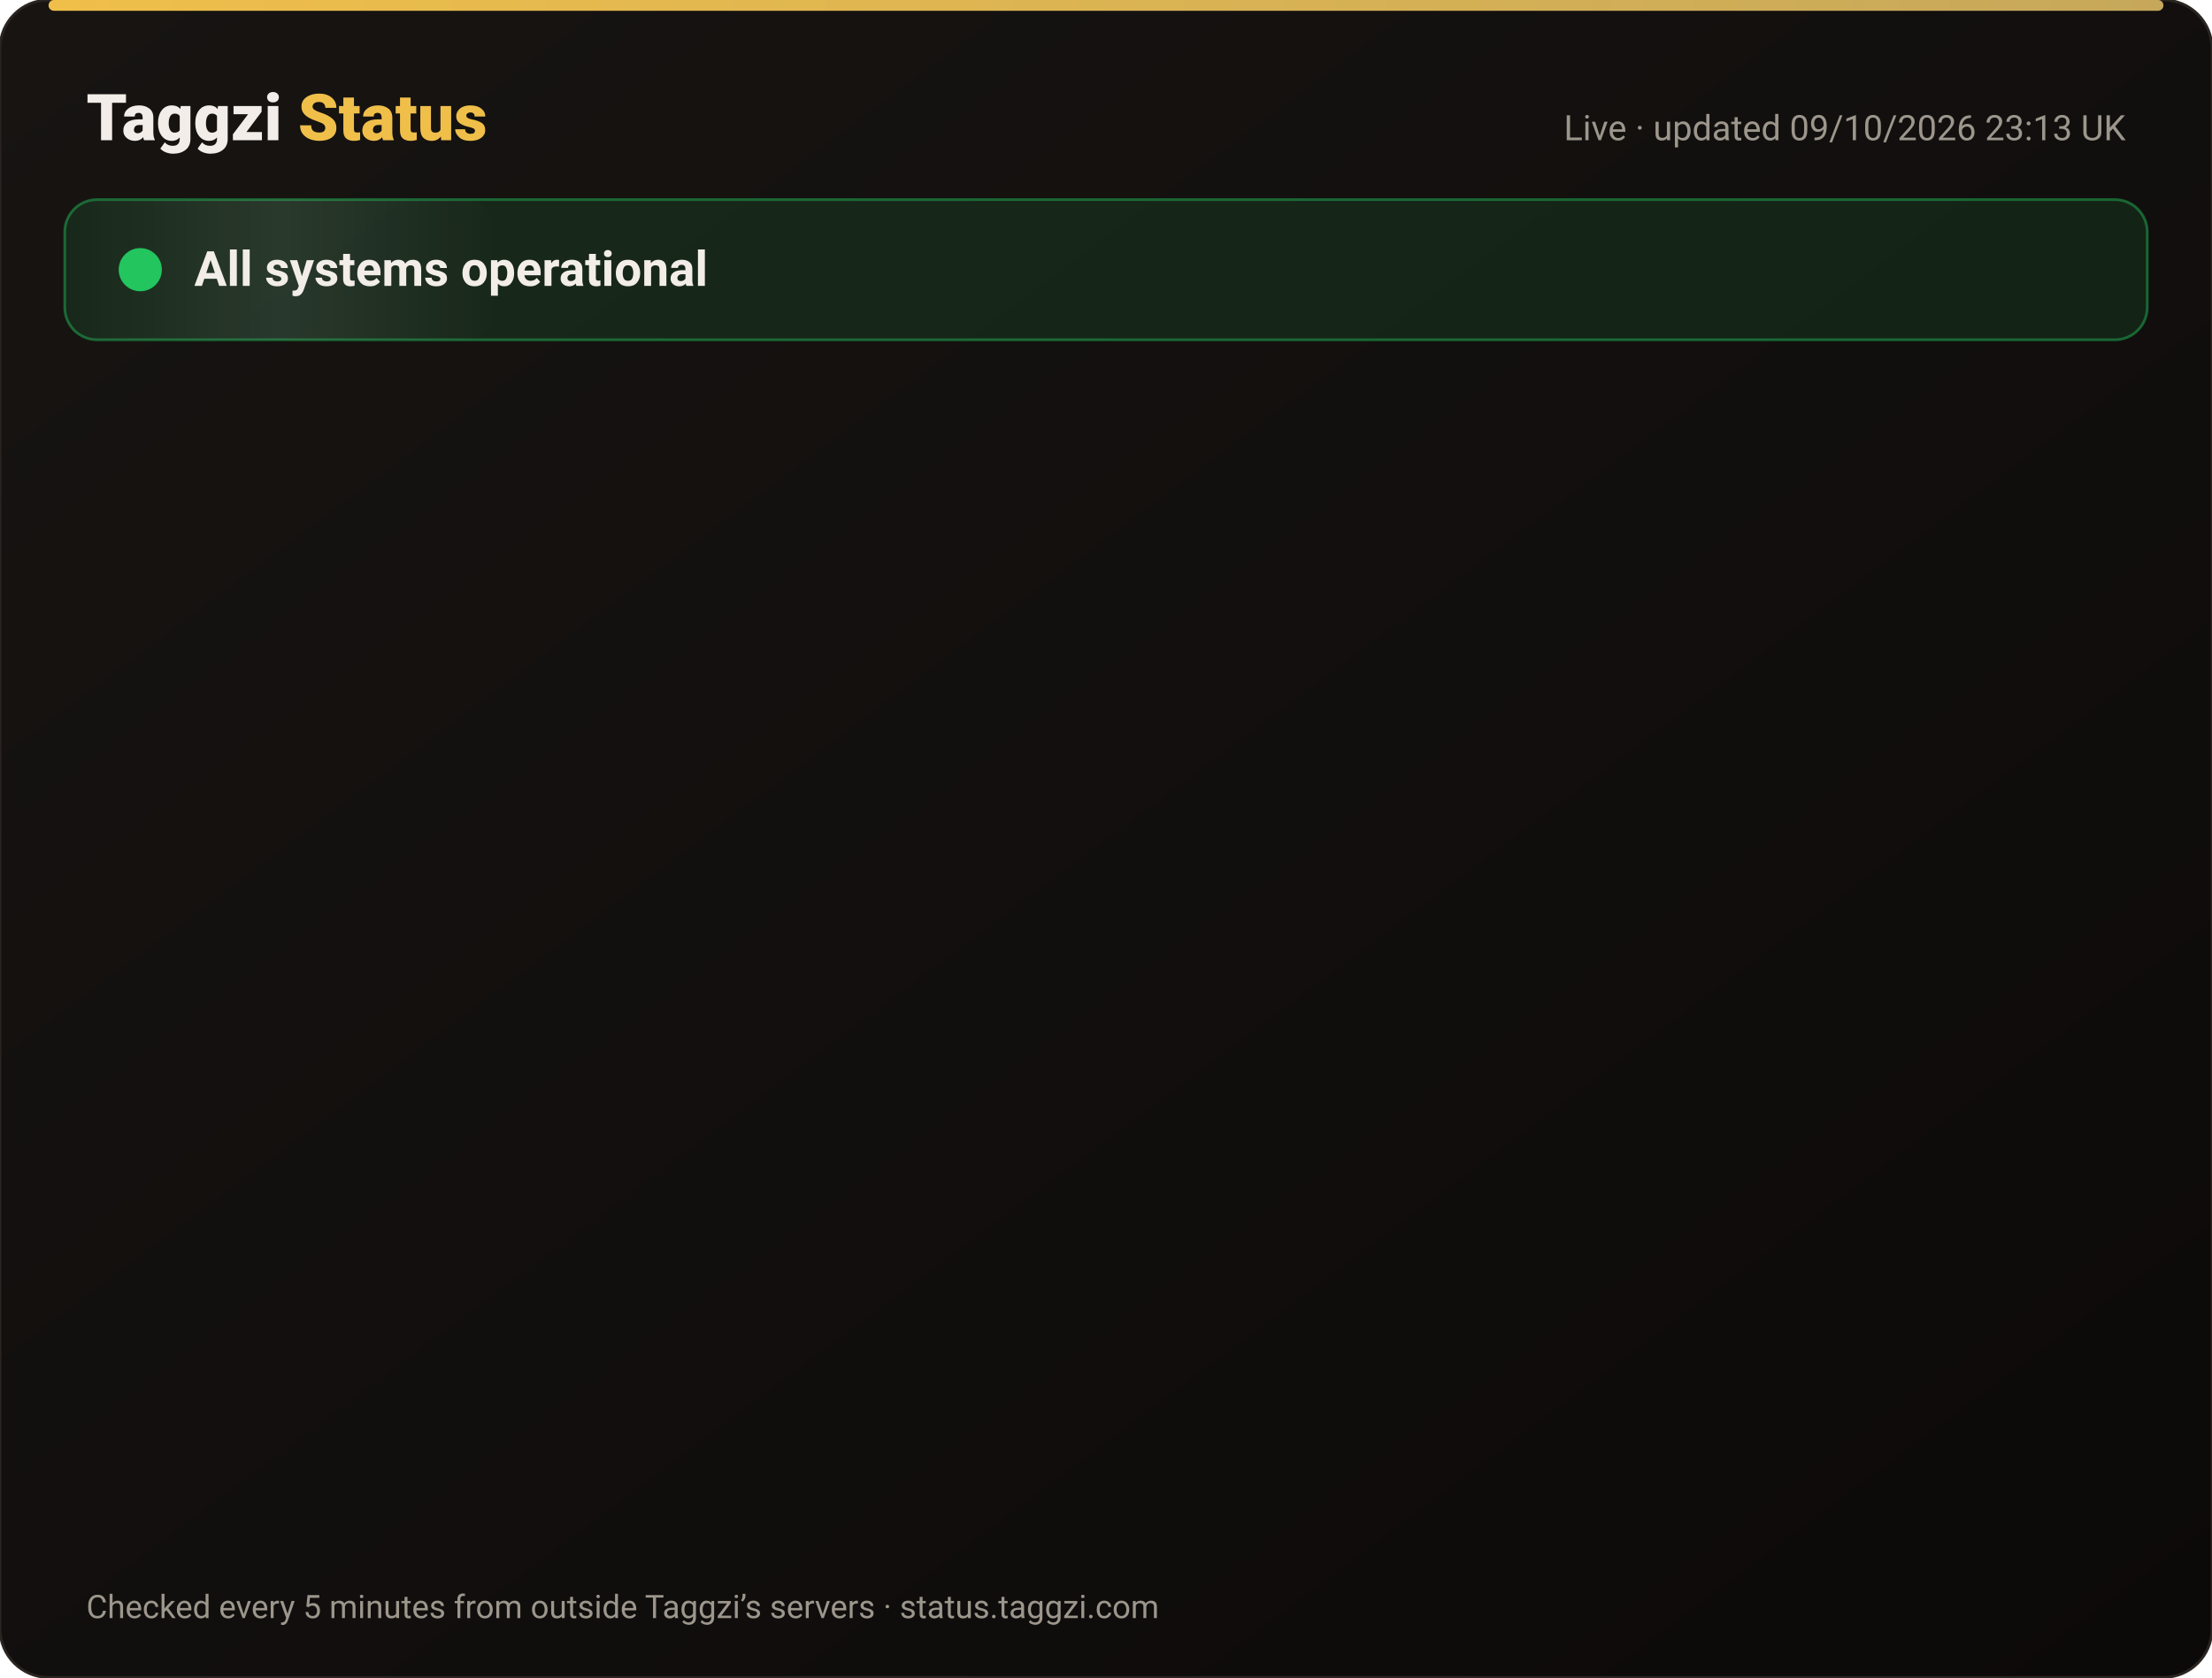
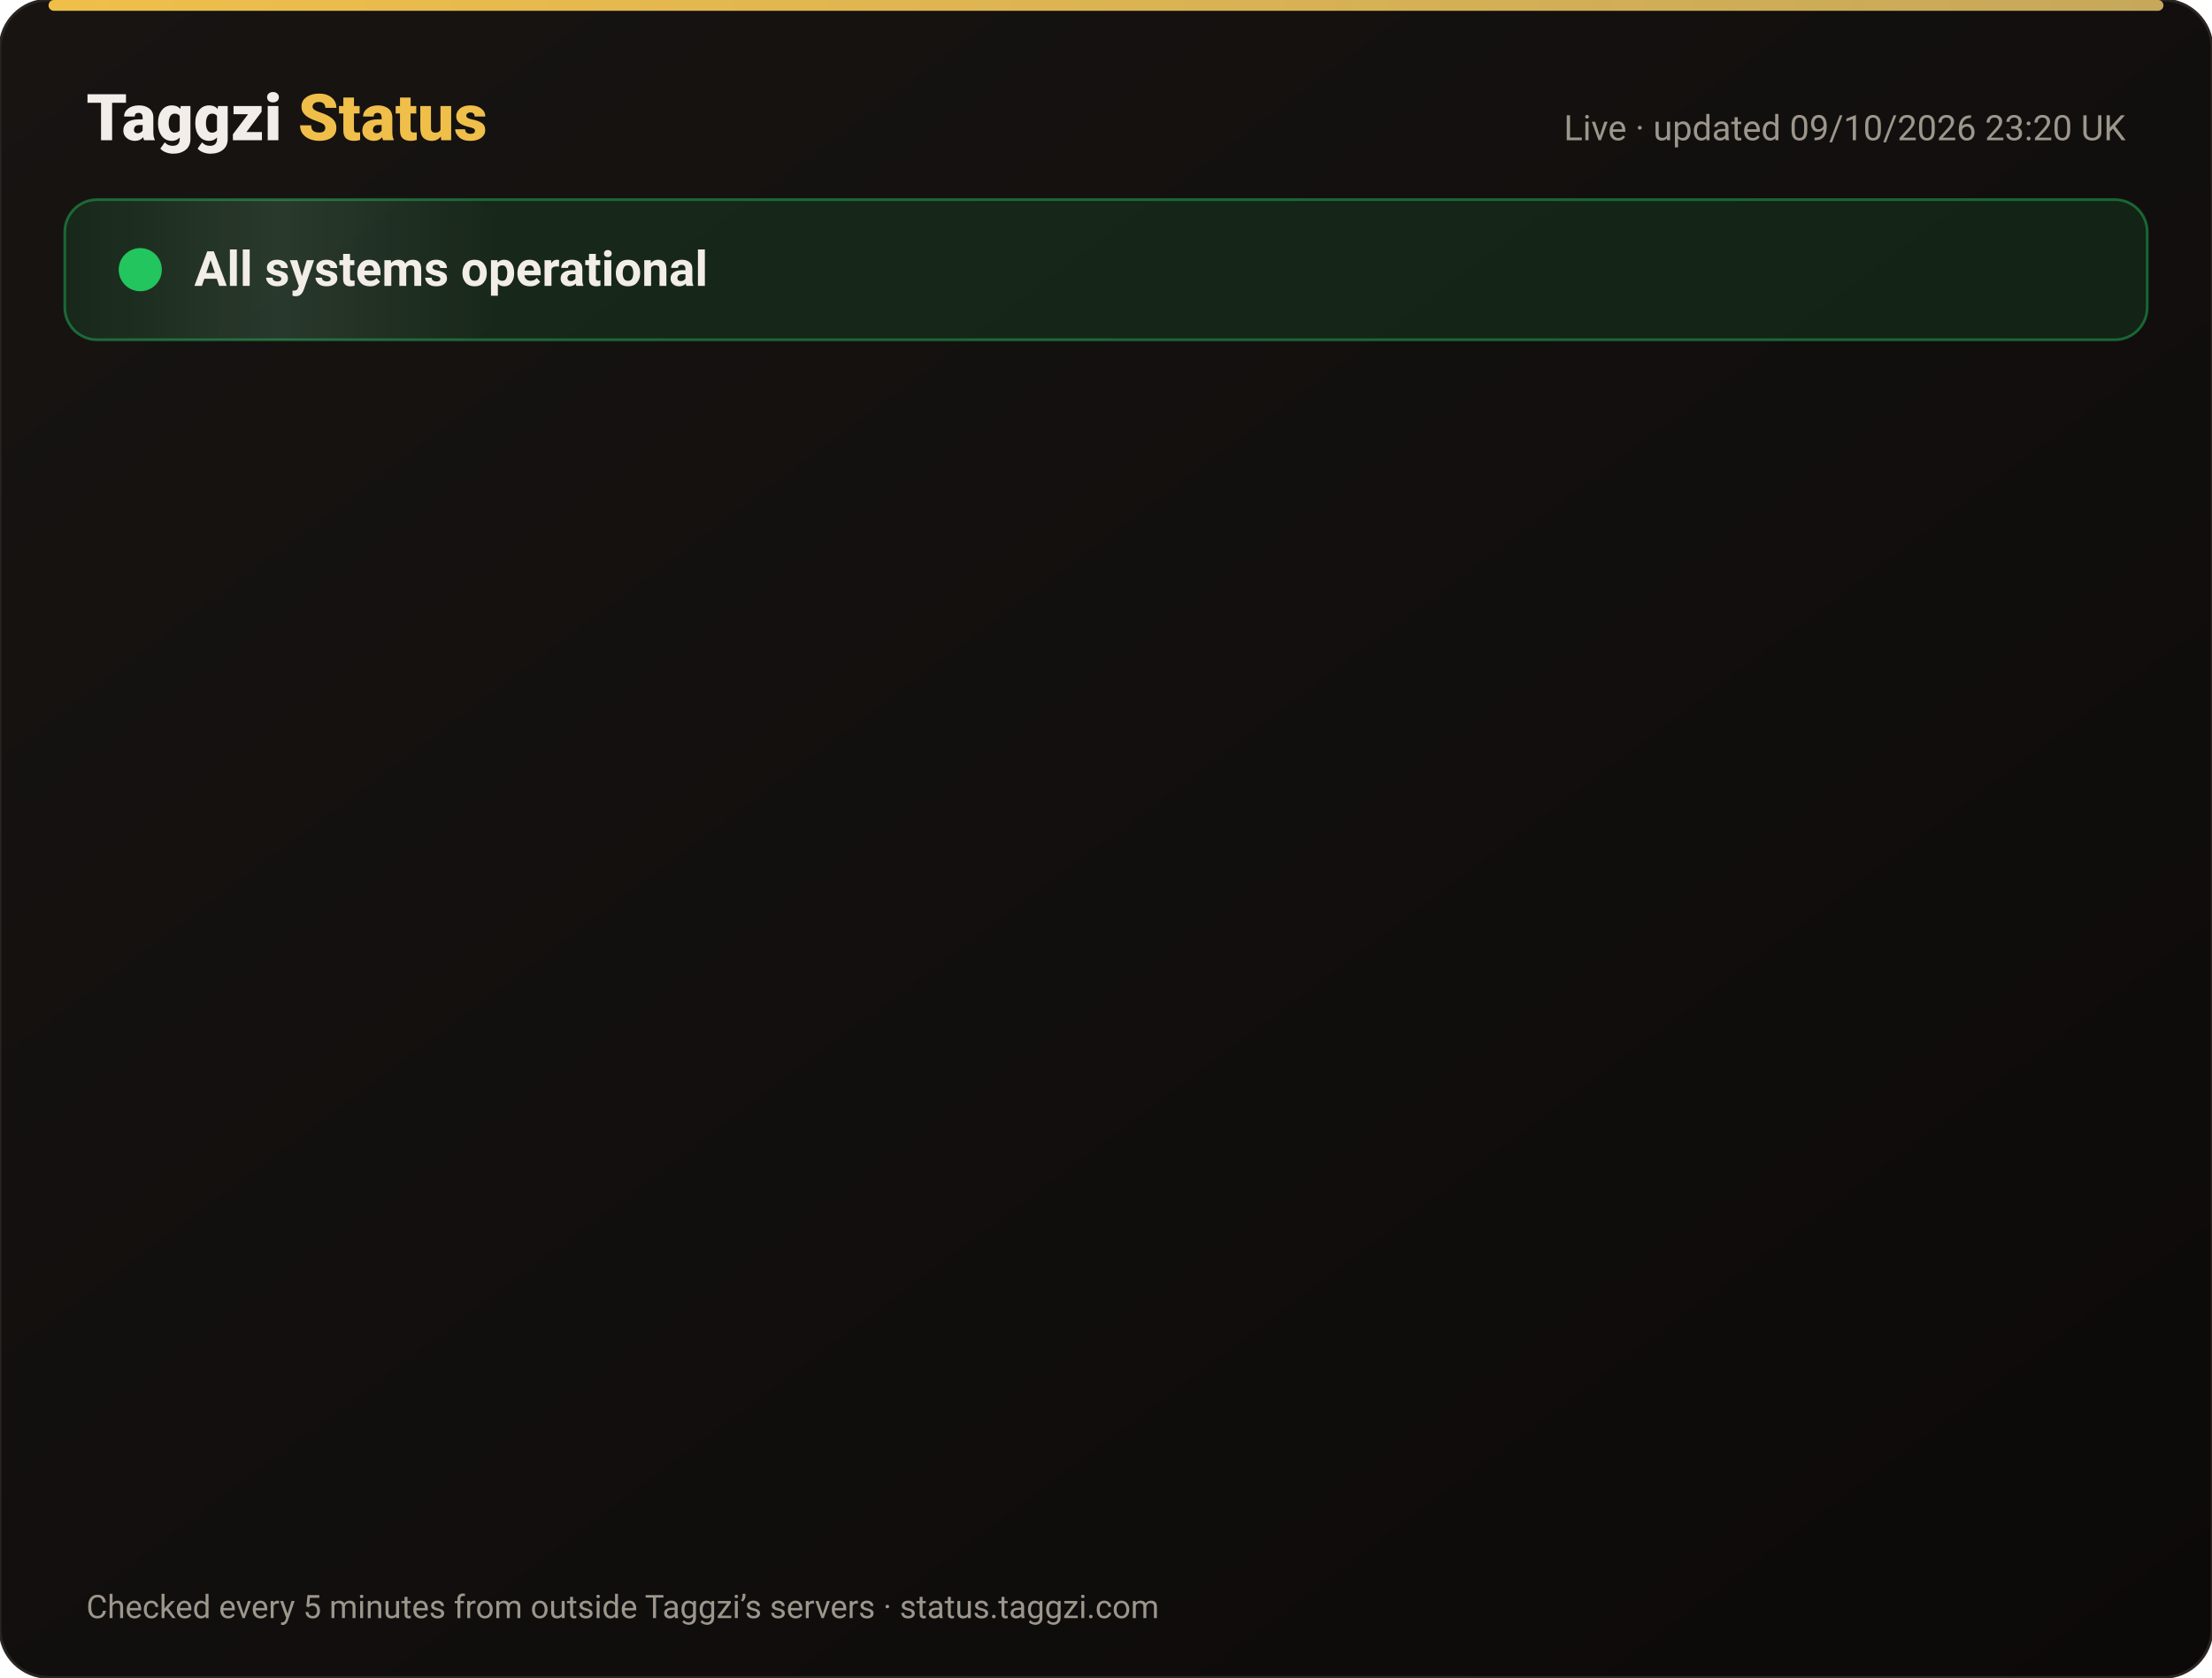
<svg xmlns="http://www.w3.org/2000/svg" width="820" height="622" viewBox="0 0 820 622" font-family="-apple-system,Segoe UI,Roboto,Helvetica,Arial,sans-serif">
  <defs>
    <linearGradient id="bg" x1="0" y1="0" x2="1" y2="1">
      <stop offset="0" stop-color="#171412" />
      <stop offset="1" stop-color="#0C0A09" />
    </linearGradient>
    <linearGradient id="gold" x1="0" x2="1">
      <stop offset="0" stop-color="#F0BF4A" />
      <stop offset="1" stop-color="#c6a85b" />
    </linearGradient>
    <linearGradient id="shine" x1="0" x2="1">
      <stop offset="0" stop-color="#fff" stop-opacity="0" />
      <stop offset=".5" stop-color="#fff" stop-opacity=".08" />
      <stop offset="1" stop-color="#fff" stop-opacity="0" />
    </linearGradient>
  </defs>
  <rect width="820" height="622" rx="18" fill="url(#bg)" stroke="#2a2521" />
  <rect x="18" y="0" width="784" height="4" rx="2" fill="url(#gold)" />
  <text x="32" y="52" font-size="24" font-weight="800" fill="#F2EDE8">Taggzi <tspan fill="#F0BF4A">Status</tspan>
  </text>
-   <text x="788" y="52" font-size="13" fill="#9C968C" text-anchor="end">Live · updated 09/10/2026 23:13 UK</text>
+   <text x="788" y="52" font-size="13" fill="#9C968C" text-anchor="end">Live · updated 09/10/2026 23:20 UK</text>
  <rect x="24" y="74" width="772" height="52" rx="12" fill="#22c55e" fill-opacity=".12" stroke="#22c55e" stroke-opacity=".45" />
  <rect x="24" y="74" width="160" height="52" rx="12" fill="url(#shine)">
    <animate attributeName="x" from="-160" to="820" dur="4s" repeatCount="indefinite" />
  </rect>
  <circle cx="52" cy="100" r="7" fill="#22c55e" />
  <circle cx="52" cy="100" r="7" fill="none" stroke="#22c55e" stroke-width="2">
    <animate attributeName="r" values="7;15;7" dur="2s" repeatCount="indefinite" />
    <animate attributeName="opacity" values=".9;0;.9" dur="2s" repeatCount="indefinite" />
  </circle>
  <text x="72" y="106" font-size="18" font-weight="700" fill="#F2EDE8">All systems operational</text>
  <g opacity="0">
    <animate attributeName="opacity" from="0" to="1" begin="0.00s" dur=".6s" fill="freeze" />
    <line x1="32" y1="188" x2="788" y2="188" stroke="#2a2521" />
    <circle cx="44" cy="166" r="6" fill="#22c55e">
      <animate attributeName="opacity" values="1;.45;1" dur="2.4s" begin="0.00s" repeatCount="indefinite" />
    </circle>
    <text x="62" y="171" font-size="15" font-weight="650" fill="#F2EDE8">Website</text>
    <text x="630" y="171" font-size="13" fill="#9C968C" text-anchor="end">100.00% uptime</text>
    <rect x="648" y="154" width="140" height="24" rx="12" fill="#22c55e" fill-opacity=".14" stroke="#22c55e" stroke-opacity=".5" />
    <text x="718" y="171" font-size="12" font-weight="700" fill="#22c55e" text-anchor="middle">Operational</text>
  </g>
  <g opacity="0">
    <animate attributeName="opacity" from="0" to="1" begin="0.15s" dur=".6s" fill="freeze" />
    <line x1="32" y1="234" x2="788" y2="234" stroke="#2a2521" />
    <circle cx="44" cy="212" r="6" fill="#22c55e">
      <animate attributeName="opacity" values="1;.45;1" dur="2.4s" begin="0.15s" repeatCount="indefinite" />
    </circle>
    <text x="62" y="217" font-size="15" font-weight="650" fill="#F2EDE8">Tag scans</text>
    <text x="630" y="217" font-size="13" fill="#9C968C" text-anchor="end">100.00% uptime</text>
    <rect x="648" y="200" width="140" height="24" rx="12" fill="#22c55e" fill-opacity=".14" stroke="#22c55e" stroke-opacity=".5" />
    <text x="718" y="217" font-size="12" font-weight="700" fill="#22c55e" text-anchor="middle">Operational</text>
  </g>
  <g opacity="0">
    <animate attributeName="opacity" from="0" to="1" begin="0.30s" dur=".6s" fill="freeze" />
    <line x1="32" y1="280" x2="788" y2="280" stroke="#2a2521" />
    <circle cx="44" cy="258" r="6" fill="#22c55e">
      <animate attributeName="opacity" values="1;.45;1" dur="2.4s" begin="0.30s" repeatCount="indefinite" />
    </circle>
    <text x="62" y="263" font-size="15" font-weight="650" fill="#F2EDE8">Manual tag lookup</text>
    <text x="630" y="263" font-size="13" fill="#9C968C" text-anchor="end">100.00% uptime</text>
    <rect x="648" y="246" width="140" height="24" rx="12" fill="#22c55e" fill-opacity=".14" stroke="#22c55e" stroke-opacity=".5" />
    <text x="718" y="263" font-size="12" font-weight="700" fill="#22c55e" text-anchor="middle">Operational</text>
  </g>
  <g opacity="0">
    <animate attributeName="opacity" from="0" to="1" begin="0.45s" dur=".6s" fill="freeze" />
    <line x1="32" y1="326" x2="788" y2="326" stroke="#2a2521" />
    <circle cx="44" cy="304" r="6" fill="#22c55e">
      <animate attributeName="opacity" values="1;.45;1" dur="2.4s" begin="0.45s" repeatCount="indefinite" />
    </circle>
    <text x="62" y="309" font-size="15" font-weight="650" fill="#F2EDE8">App &amp; login</text>
    <text x="630" y="309" font-size="13" fill="#9C968C" text-anchor="end">100.00% uptime</text>
    <rect x="648" y="292" width="140" height="24" rx="12" fill="#22c55e" fill-opacity=".14" stroke="#22c55e" stroke-opacity=".5" />
    <text x="718" y="309" font-size="12" font-weight="700" fill="#22c55e" text-anchor="middle">Operational</text>
  </g>
  <g opacity="0">
    <animate attributeName="opacity" from="0" to="1" begin="0.60s" dur=".6s" fill="freeze" />
    <line x1="32" y1="372" x2="788" y2="372" stroke="#2a2521" />
    <circle cx="44" cy="350" r="6" fill="#22c55e">
      <animate attributeName="opacity" values="1;.45;1" dur="2.4s" begin="0.60s" repeatCount="indefinite" />
    </circle>
    <text x="62" y="355" font-size="15" font-weight="650" fill="#F2EDE8">Community alerts</text>
    <text x="630" y="355" font-size="13" fill="#9C968C" text-anchor="end">100.00% uptime</text>
    <rect x="648" y="338" width="140" height="24" rx="12" fill="#22c55e" fill-opacity=".14" stroke="#22c55e" stroke-opacity=".5" />
    <text x="718" y="355" font-size="12" font-weight="700" fill="#22c55e" text-anchor="middle">Operational</text>
  </g>
  <g opacity="0">
    <animate attributeName="opacity" from="0" to="1" begin="0.75s" dur=".6s" fill="freeze" />
    <line x1="32" y1="418" x2="788" y2="418" stroke="#2a2521" />
    <circle cx="44" cy="396" r="6" fill="#22c55e">
      <animate attributeName="opacity" values="1;.45;1" dur="2.4s" begin="0.75s" repeatCount="indefinite" />
    </circle>
    <text x="62" y="401" font-size="15" font-weight="650" fill="#F2EDE8">Private calling</text>
    <text x="630" y="401" font-size="13" fill="#9C968C" text-anchor="end">100.00% uptime</text>
    <rect x="648" y="384" width="140" height="24" rx="12" fill="#22c55e" fill-opacity=".14" stroke="#22c55e" stroke-opacity=".5" />
    <text x="718" y="401" font-size="12" font-weight="700" fill="#22c55e" text-anchor="middle">Operational</text>
  </g>
  <g opacity="0">
    <animate attributeName="opacity" from="0" to="1" begin="0.90s" dur=".6s" fill="freeze" />
    <line x1="32" y1="464" x2="788" y2="464" stroke="#2a2521" />
    <circle cx="44" cy="442" r="6" fill="#22c55e">
      <animate attributeName="opacity" values="1;.45;1" dur="2.4s" begin="0.90s" repeatCount="indefinite" />
    </circle>
    <text x="62" y="447" font-size="15" font-weight="650" fill="#F2EDE8">Payments</text>
    <text x="630" y="447" font-size="13" fill="#9C968C" text-anchor="end">100.00% uptime</text>
    <rect x="648" y="430" width="140" height="24" rx="12" fill="#22c55e" fill-opacity=".14" stroke="#22c55e" stroke-opacity=".5" />
    <text x="718" y="447" font-size="12" font-weight="700" fill="#22c55e" text-anchor="middle">Operational</text>
  </g>
  <g opacity="0">
    <animate attributeName="opacity" from="0" to="1" begin="1.05s" dur=".6s" fill="freeze" />
    <line x1="32" y1="510" x2="788" y2="510" stroke="#2a2521" />
    <circle cx="44" cy="488" r="6" fill="#22c55e">
      <animate attributeName="opacity" values="1;.45;1" dur="2.4s" begin="1.05s" repeatCount="indefinite" />
    </circle>
    <text x="62" y="493" font-size="15" font-weight="650" fill="#F2EDE8">Email &amp; support</text>
    <text x="630" y="493" font-size="13" fill="#9C968C" text-anchor="end">100.00% uptime</text>
    <rect x="648" y="476" width="140" height="24" rx="12" fill="#22c55e" fill-opacity=".14" stroke="#22c55e" stroke-opacity=".5" />
    <text x="718" y="493" font-size="12" font-weight="700" fill="#22c55e" text-anchor="middle">Operational</text>
  </g>
  <g opacity="0">
    <animate attributeName="opacity" from="0" to="1" begin="1.20s" dur=".6s" fill="freeze" />
    <line x1="32" y1="556" x2="788" y2="556" stroke="#2a2521" />
    <circle cx="44" cy="534" r="6" fill="#22c55e">
      <animate attributeName="opacity" values="1;.45;1" dur="2.4s" begin="1.20s" repeatCount="indefinite" />
    </circle>
    <text x="62" y="539" font-size="15" font-weight="650" fill="#F2EDE8">Secure connection (SSL)</text>
    <text x="630" y="539" font-size="13" fill="#9C968C" text-anchor="end">100.00% uptime</text>
    <rect x="648" y="522" width="140" height="24" rx="12" fill="#22c55e" fill-opacity=".14" stroke="#22c55e" stroke-opacity=".5" />
    <text x="718" y="539" font-size="12" font-weight="700" fill="#22c55e" text-anchor="middle">Operational</text>
  </g>
  <text x="32" y="600" font-size="12" fill="#9C968C">Checked every 5 minutes from outside Taggzi’s servers · status.taggzi.com</text>
</svg>
